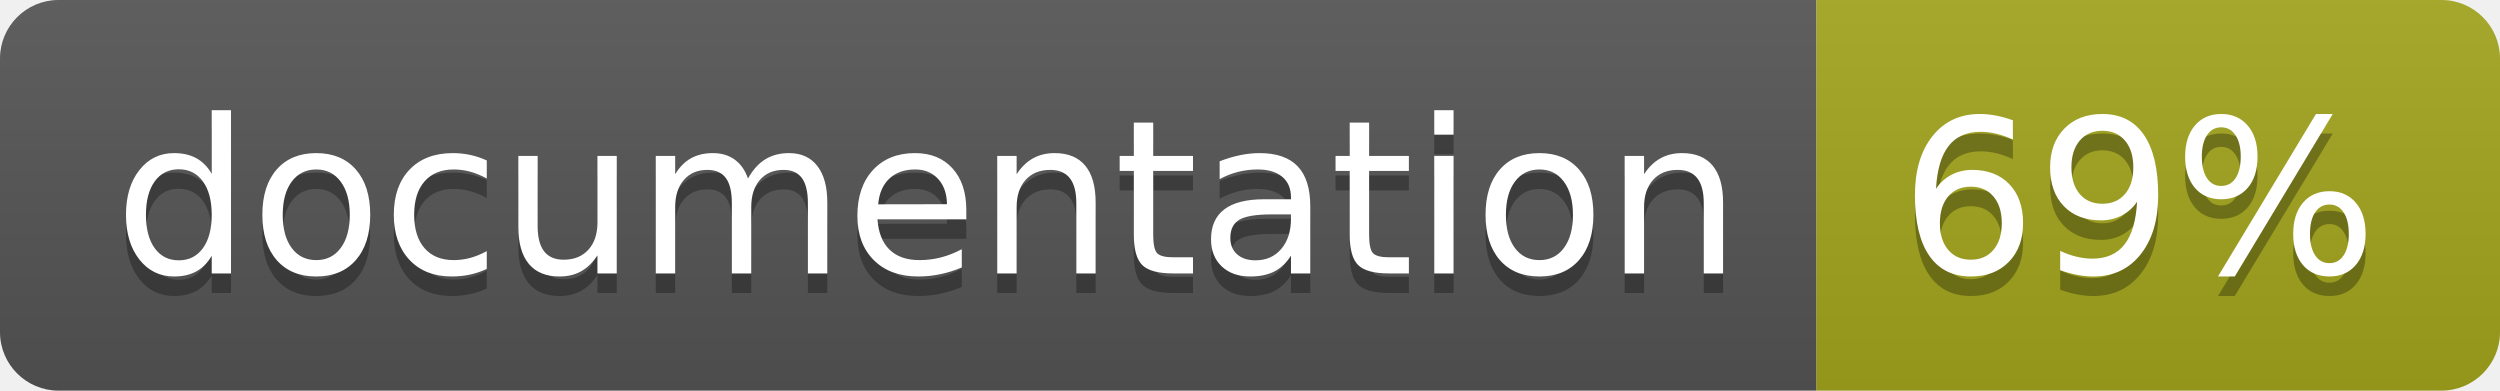
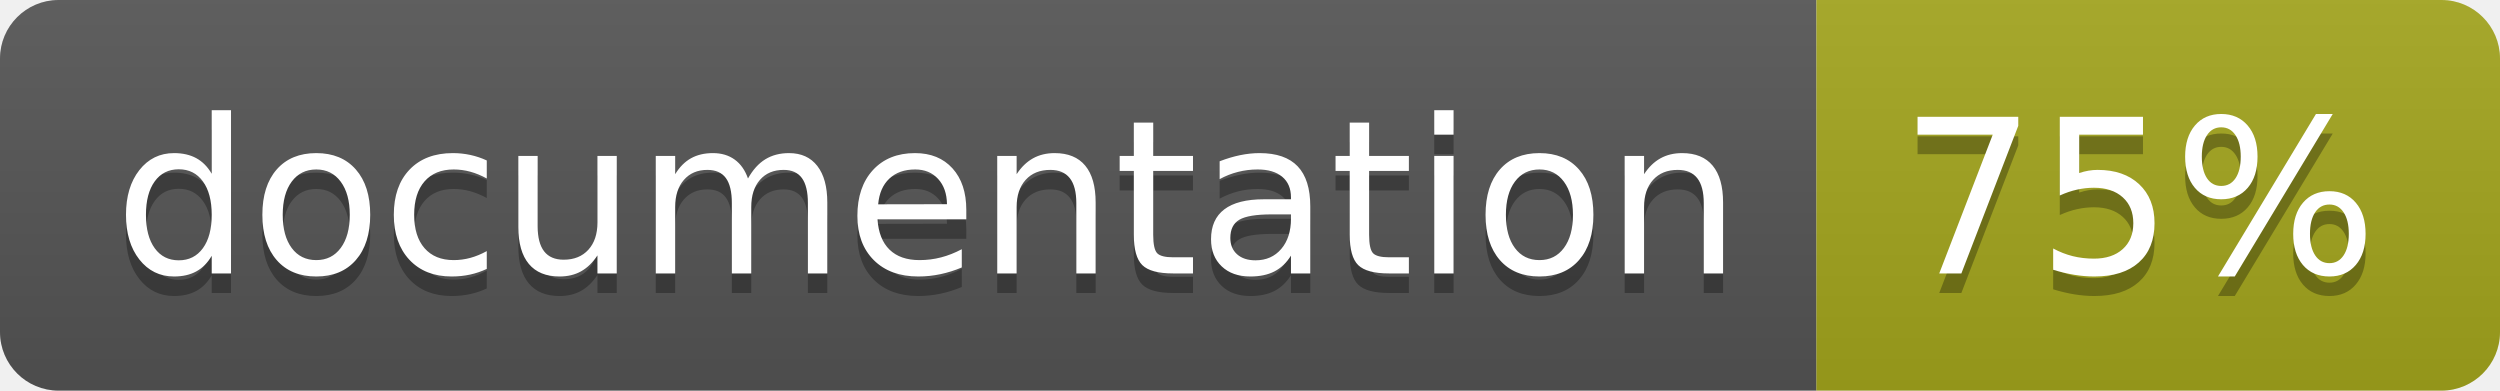
<svg xmlns="http://www.w3.org/2000/svg" width="128" height="20">
  <linearGradient id="b" x2="0" y2="100%">
    <stop offset="0" stop-color="#bbb" stop-opacity=".1" />
    <stop offset="1" stop-opacity=".1" />
  </linearGradient>
  <clipPath id="a">
    <rect width="128" height="20" rx="3" fill="#fff" />
  </clipPath>
  <g clip-path="url(#a)">
    <path fill="#555" d="M0 0h93v20H0z" />
    <path fill="#a4a61d" d="M93 0h35v20H93z" />
    <path fill="url(#b)" d="M0 0h128v20H0z" />
  </g>
  <g fill="#fff" text-anchor="middle" font-family="DejaVu Sans,Verdana,Geneva,sans-serif" font-size="110">
    <text x="475" y="150" fill="#010101" fill-opacity=".3" transform="scale(.1)" textLength="830">
      documentation
    </text>
    <text x="475" y="140" transform="scale(.1)" textLength="830">
      documentation
    </text>
    <text x="1095" y="150" fill="#010101" fill-opacity=".3" transform="scale(.1)" textLength="250">
-       69%
+       75%
    </text>
    <text x="1095" y="140" transform="scale(.1)" textLength="250">
-       69%
+       75%
    </text>
  </g>
</svg>
